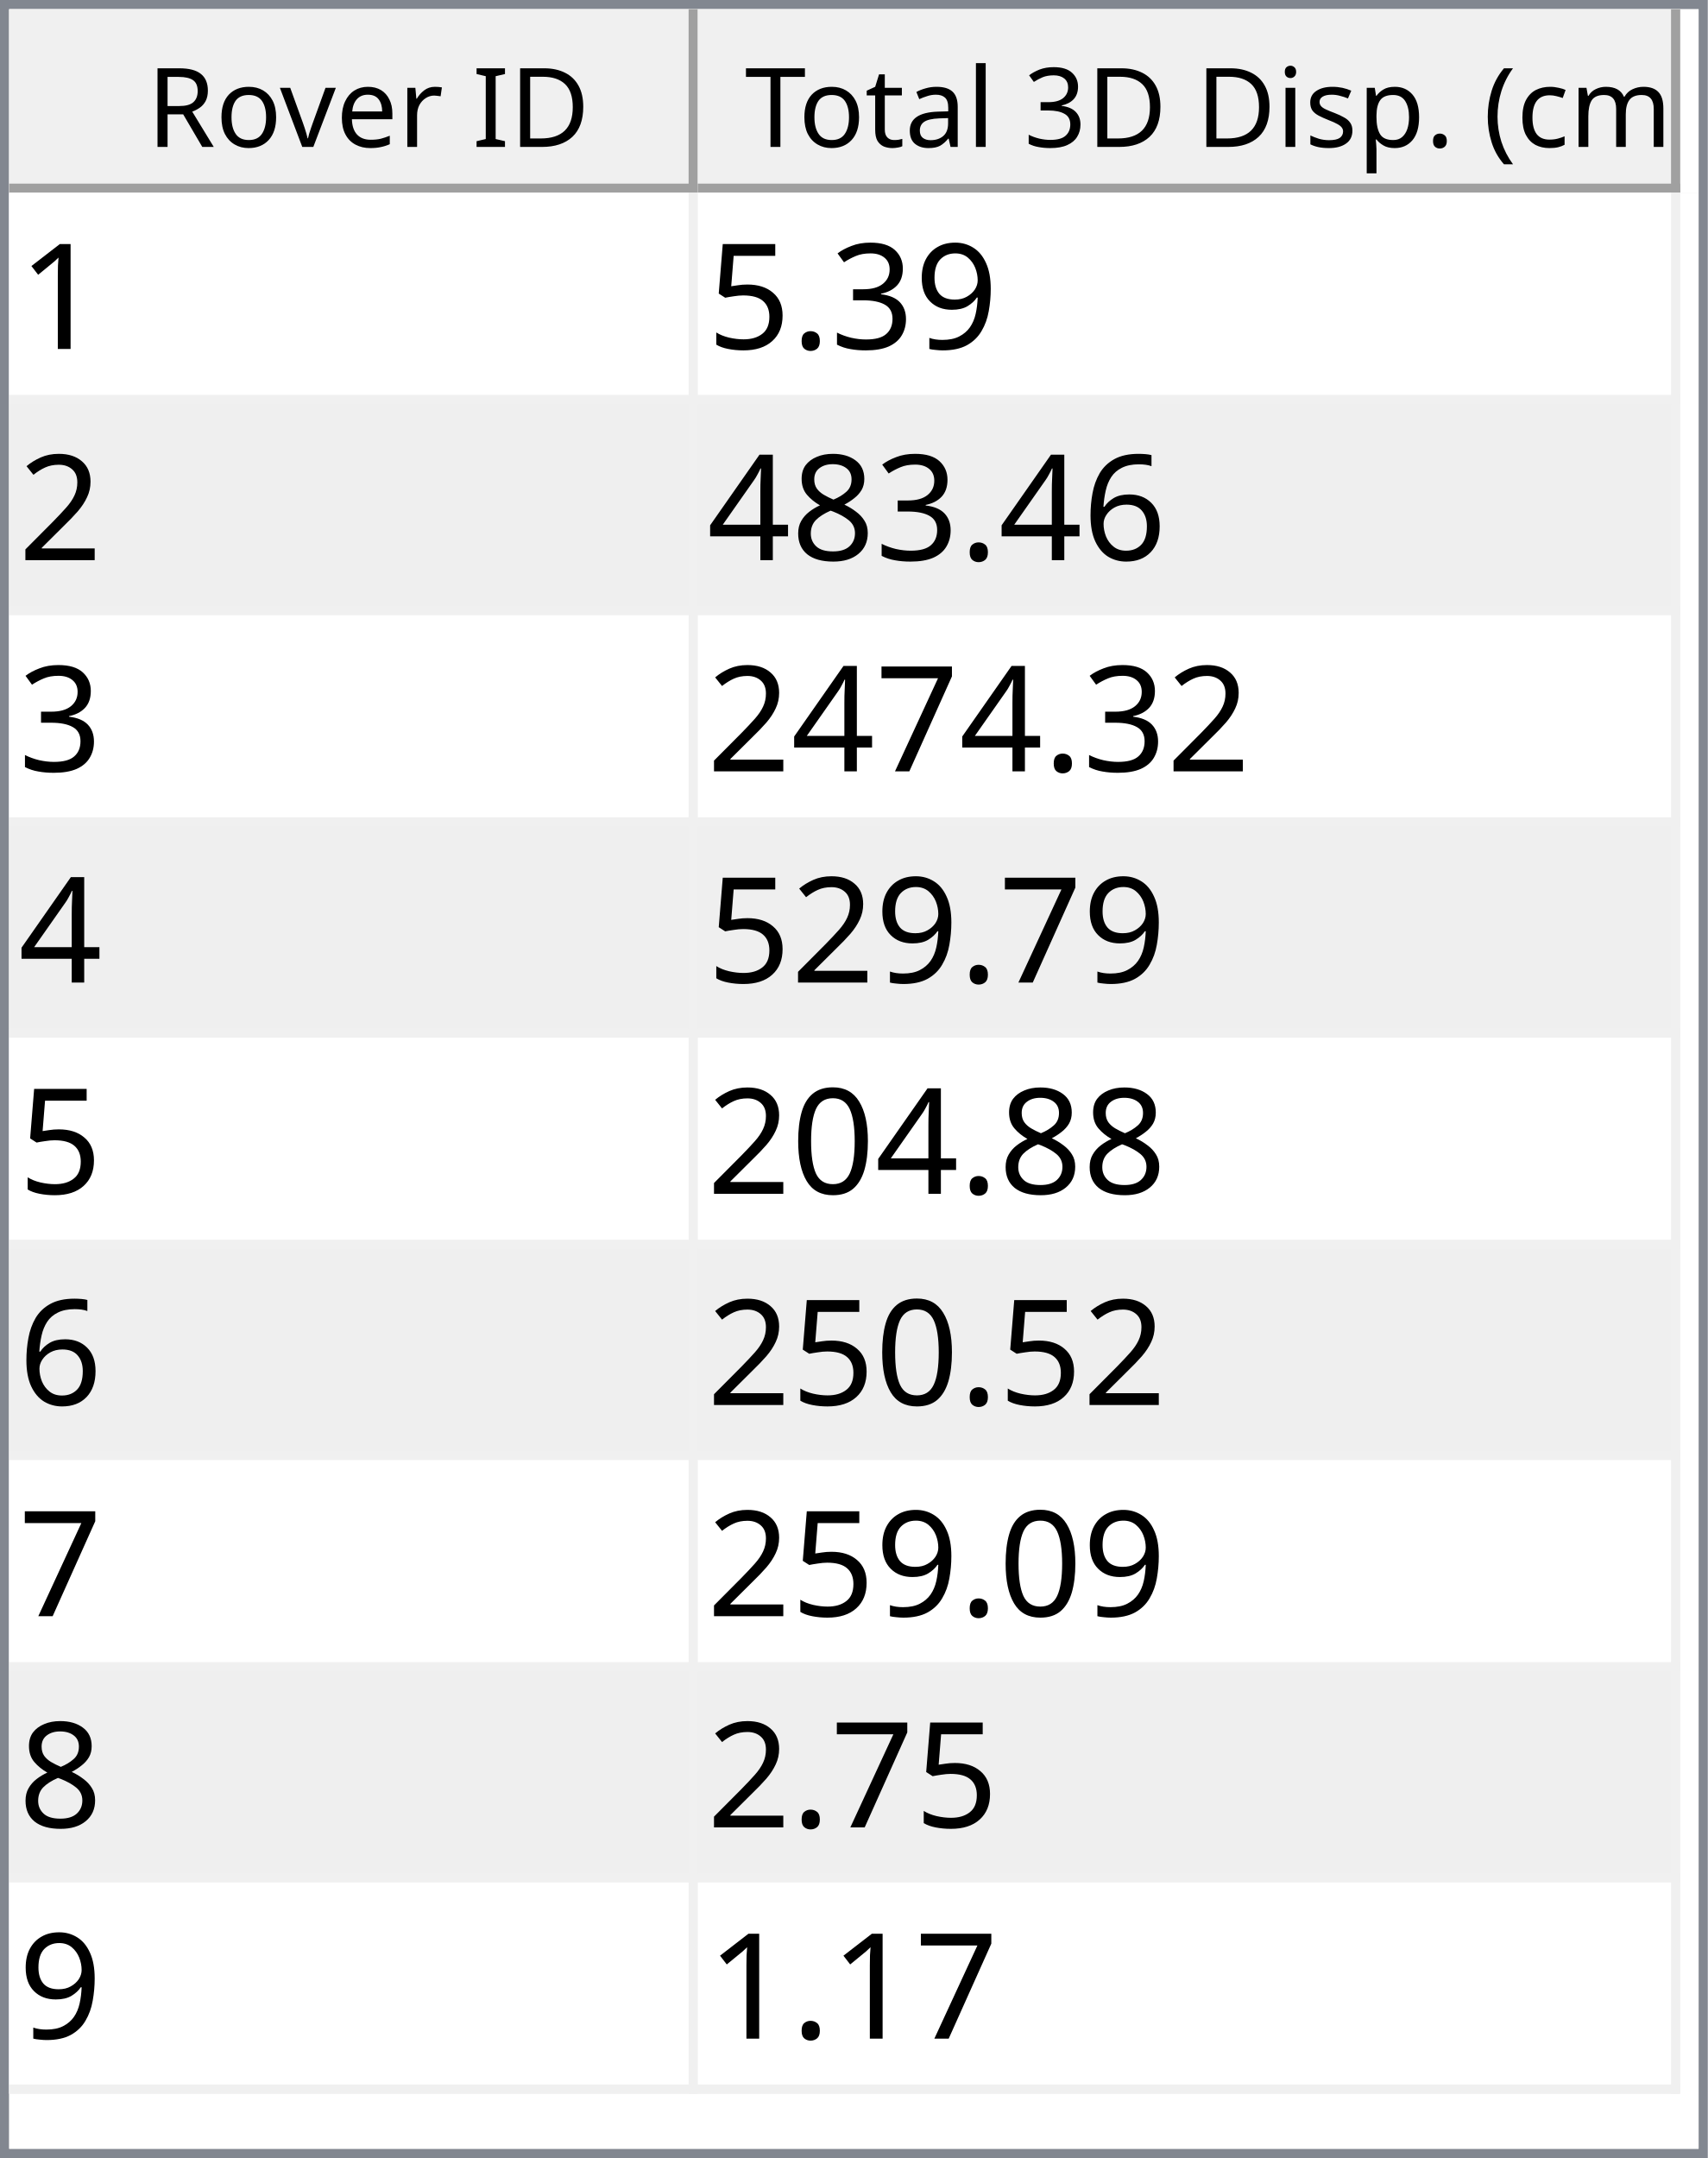
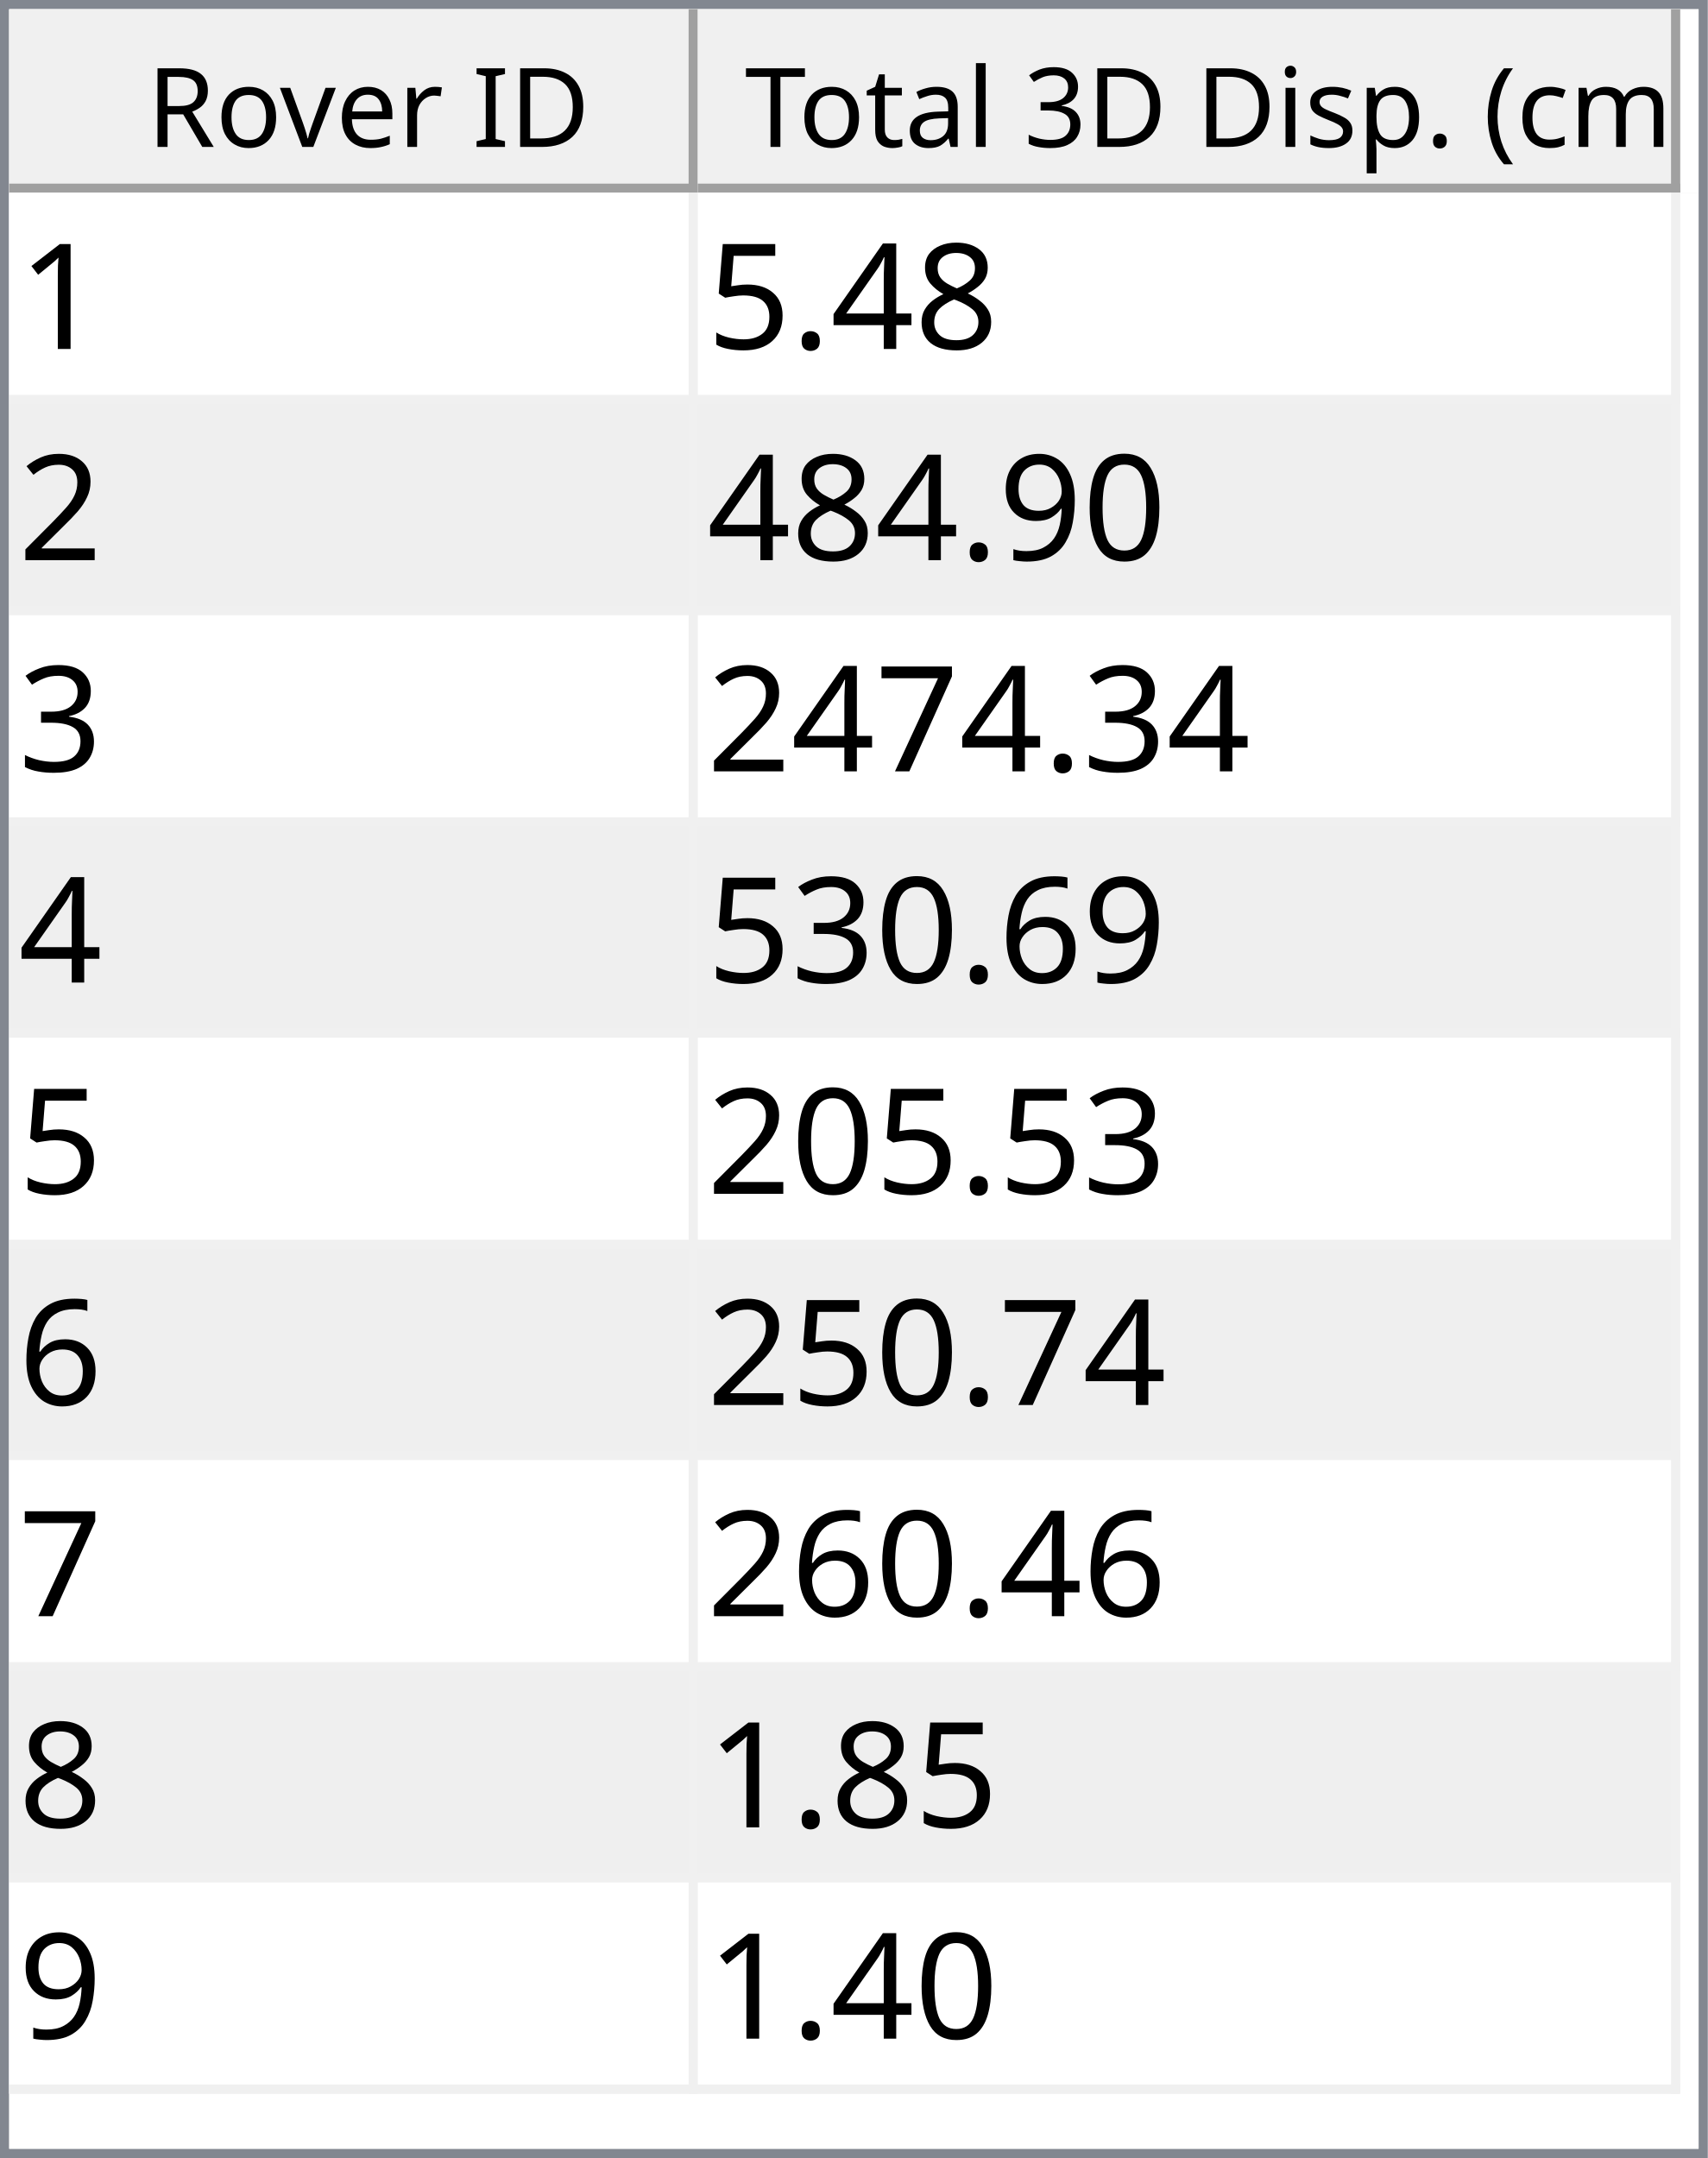
<svg xmlns="http://www.w3.org/2000/svg" style="fill-opacity:1; color-rendering:auto; color-interpolation:auto; text-rendering:auto; stroke:black; stroke-linecap:square; stroke-miterlimit:10; shape-rendering:auto; stroke-opacity:1; fill:black; stroke-dasharray:none; font-weight:normal; stroke-width:1; font-family:'Dialog'; font-style:normal; stroke-linejoin:miter; font-size:12px; stroke-dashoffset:0; image-rendering:auto;" width="186" height="235">
  <defs id="genericDefs" />
  <g>
    <defs id="defs1">
      <clipPath clipPathUnits="userSpaceOnUse" id="clipPath1">
        <path d="M0 0 L186 0 L186 235 L0 235 L0 0 Z" />
      </clipPath>
      <clipPath clipPathUnits="userSpaceOnUse" id="clipPath2">
        <path d="M0 0 L0 235 L186 235 L186 0 Z" />
      </clipPath>
      <clipPath clipPathUnits="userSpaceOnUse" id="clipPath3">
        <path d="M0 0 L0 20 L184 20 L184 0 Z" />
      </clipPath>
      <clipPath clipPathUnits="userSpaceOnUse" id="clipPath4">
        <path d="M0 0 L0 20 L75 20 L75 0 Z" />
      </clipPath>
      <clipPath clipPathUnits="userSpaceOnUse" id="clipPath5">
        <path d="M1 1 L1 19 L74 19 L74 1 Z" />
      </clipPath>
      <clipPath clipPathUnits="userSpaceOnUse" id="clipPath6">
        <path d="M0 0 L0 18 L73 18 L73 0 Z" />
      </clipPath>
      <clipPath clipPathUnits="userSpaceOnUse" id="clipPath7">
        <path d="M-0.5 -0.5 L-0.5 19.5 L74.5 19.5 L74.5 -0.5 Z" />
      </clipPath>
      <clipPath clipPathUnits="userSpaceOnUse" id="clipPath8">
        <path d="M0 0 L0 20 L107 20 L107 0 Z" />
      </clipPath>
      <clipPath clipPathUnits="userSpaceOnUse" id="clipPath9">
        <path d="M1 1 L1 19 L106 19 L106 1 Z" />
      </clipPath>
      <clipPath clipPathUnits="userSpaceOnUse" id="clipPath10">
        <path d="M0 0 L0 18 L105 18 L105 0 Z" />
      </clipPath>
      <clipPath clipPathUnits="userSpaceOnUse" id="clipPath11">
        <path d="M-0.5 -0.5 L-0.5 19.5 L106.5 19.5 L106.5 -0.5 Z" />
      </clipPath>
      <clipPath clipPathUnits="userSpaceOnUse" id="clipPath12">
        <path d="M0 0 L0 213 L184 213 L184 0 Z" />
      </clipPath>
      <clipPath clipPathUnits="userSpaceOnUse" id="clipPath13">
        <path d="M0 0 L0 207 L182 207 L182 0 Z" />
      </clipPath>
      <clipPath clipPathUnits="userSpaceOnUse" id="clipPath14">
        <path d="M-0.5 -0.5 L-0.5 206.5 L181.5 206.5 L181.5 -0.5 Z" />
      </clipPath>
      <clipPath clipPathUnits="userSpaceOnUse" id="clipPath15">
        <path d="M0 0 L0 22 L74 22 L74 0 Z" />
      </clipPath>
      <clipPath clipPathUnits="userSpaceOnUse" id="clipPath16">
        <path d="M0 0 L0 22 L106 22 L106 0 Z" />
      </clipPath>
      <font horiz-adv-x="64.551" id="font1">
        <font-face ascent="107.91" descent="25.098" units-per-em="100" style="font-style:normal; font-family:Segoe UI; font-weight:normal;" />
        <missing-glyph horiz-adv-x="64.551" d="M8.109 0 L8.109 68.266 L56.453 68.266 L56.453 0 L8.109 0 ZM15.328 7.234 L49.219 7.234 L49.219 61.031 L15.328 61.031 L15.328 7.234 Z" />
        <glyph unicode="D" horiz-adv-x="70.117" d="M9.188 0 L9.188 70.016 L28.516 70.016 Q65.531 70.016 65.531 35.891 Q65.531 19.672 55.25 9.836 Q44.969 0 27.734 0 L9.188 0 ZM17.391 62.594 L17.391 7.422 L27.828 7.422 Q41.609 7.422 49.273 14.797 Q56.938 22.172 56.938 35.688 Q56.938 62.594 28.328 62.594 L17.391 62.594 Z" />
        <glyph unicode="I" horiz-adv-x="26.611" d="M17.391 0 L9.188 0 L9.188 70.016 L17.391 70.016 L17.391 0 Z" />
        <glyph unicode=" " horiz-adv-x="27.393" d="" />
        <glyph unicode="r" horiz-adv-x="34.766" d="M34.188 41.891 Q32.078 43.5 28.125 43.5 Q23 43.5 19.555 38.672 Q16.109 33.844 16.109 25.484 L16.109 0 L8.109 0 L8.109 50 L16.109 50 L16.109 39.703 L16.312 39.703 Q18.016 44.969 21.531 47.922 Q25.047 50.875 29.391 50.875 Q32.516 50.875 34.188 50.203 L34.188 41.891 Z" />
        <glyph unicode="e" horiz-adv-x="52.295" d="M48.297 23 L12.984 23 Q13.188 14.656 17.484 10.109 Q21.781 5.562 29.297 5.562 Q37.75 5.562 44.828 11.141 L44.828 3.609 Q38.234 -1.172 27.391 -1.172 Q16.797 -1.172 10.742 5.641 Q4.688 12.453 4.688 24.812 Q4.688 36.469 11.305 43.82 Q17.922 51.172 27.734 51.172 Q37.547 51.172 42.922 44.828 Q48.297 38.484 48.297 27.203 L48.297 23 ZM40.094 29.781 Q40.047 36.719 36.75 40.578 Q33.453 44.438 27.594 44.438 Q21.922 44.438 17.969 40.383 Q14.016 36.328 13.094 29.781 L40.094 29.781 Z" />
        <glyph unicode="v" horiz-adv-x="47.9" d="M47.406 50 L27.484 0 L19.625 0 L0.688 50 L9.469 50 L22.172 13.672 Q23.578 9.672 23.922 6.688 L24.125 6.688 Q24.609 10.453 25.688 13.484 L38.969 50 L47.406 50 Z" />
        <glyph unicode="o" horiz-adv-x="58.594" d="M29 -1.172 Q17.922 -1.172 11.305 5.836 Q4.688 12.844 4.688 24.422 Q4.688 37.016 11.57 44.094 Q18.453 51.172 30.172 51.172 Q41.359 51.172 47.633 44.289 Q53.906 37.406 53.906 25.203 Q53.906 13.234 47.141 6.031 Q40.375 -1.172 29 -1.172 ZM29.594 44.438 Q21.875 44.438 17.383 39.188 Q12.891 33.938 12.891 24.703 Q12.891 15.828 17.43 10.695 Q21.969 5.562 29.594 5.562 Q37.359 5.562 41.531 10.594 Q45.703 15.625 45.703 24.906 Q45.703 34.281 41.531 39.359 Q37.359 44.438 29.594 44.438 Z" />
        <glyph unicode="R" horiz-adv-x="59.814" d="M59.375 0 L49.609 0 L37.891 19.625 Q36.281 22.359 34.766 24.289 Q33.25 26.219 31.664 27.438 Q30.078 28.656 28.25 29.219 Q26.422 29.781 24.125 29.781 L17.391 29.781 L17.391 0 L9.188 0 L9.188 70.016 L30.078 70.016 Q34.672 70.016 38.555 68.867 Q42.438 67.719 45.289 65.375 Q48.141 63.031 49.758 59.547 Q51.375 56.062 51.375 51.375 Q51.375 47.703 50.273 44.656 Q49.172 41.609 47.148 39.211 Q45.125 36.812 42.266 35.133 Q39.406 33.453 35.844 32.516 L35.844 32.328 Q37.594 31.547 38.891 30.547 Q40.188 29.547 41.359 28.18 Q42.531 26.812 43.68 25.078 Q44.828 23.344 46.234 21.047 L59.375 0 ZM17.391 62.594 L17.391 37.203 L28.516 37.203 Q31.594 37.203 34.203 38.133 Q36.812 39.062 38.719 40.797 Q40.625 42.531 41.703 45.047 Q42.781 47.562 42.781 50.688 Q42.781 56.297 39.141 59.445 Q35.5 62.594 28.609 62.594 L17.391 62.594 Z" />
        <glyph unicode=")" horiz-adv-x="30.176" d="M8.297 -15.922 L1.172 -15.922 Q16.406 2.344 16.406 26.812 Q16.406 51.469 1.078 70.016 L8.297 70.016 Q23.531 52.156 23.531 26.703 Q23.531 1.375 8.297 -15.922 Z" />
        <glyph unicode="m" horiz-adv-x="86.133" d="M79.109 0 L71.094 0 L71.094 28.719 Q71.094 37.016 68.531 40.727 Q65.969 44.438 59.906 44.438 Q54.781 44.438 51.195 39.75 Q47.609 35.062 47.609 28.516 L47.609 0 L39.594 0 L39.594 29.688 Q39.594 44.438 28.219 44.438 Q22.953 44.438 19.531 40.016 Q16.109 35.594 16.109 28.516 L16.109 0 L8.109 0 L8.109 50 L16.109 50 L16.109 42.094 L16.312 42.094 Q21.625 51.172 31.844 51.172 Q36.969 51.172 40.773 48.312 Q44.578 45.453 46 40.828 Q51.562 51.172 62.594 51.172 Q79.109 51.172 79.109 30.812 L79.109 0 Z" />
        <glyph unicode="c" horiz-adv-x="46.191" d="M42.188 2.297 Q36.422 -1.172 28.516 -1.172 Q17.828 -1.172 11.258 5.789 Q4.688 12.75 4.688 23.828 Q4.688 36.188 11.766 43.68 Q18.844 51.172 30.672 51.172 Q37.25 51.172 42.281 48.734 L42.281 40.531 Q36.719 44.438 30.375 44.438 Q22.703 44.438 17.797 38.945 Q12.891 33.453 12.891 24.516 Q12.891 15.719 17.508 10.641 Q22.125 5.562 29.891 5.562 Q36.422 5.562 42.188 9.906 L42.188 2.297 Z" />
        <glyph unicode="(" horiz-adv-x="30.176" d="M29.109 -15.922 L21.969 -15.922 Q6.844 1.375 6.844 26.703 Q6.844 52.156 21.969 70.016 L29.203 70.016 Q13.875 51.469 13.875 26.812 Q13.875 2.344 29.109 -15.922 Z" />
        <glyph unicode="." horiz-adv-x="21.68" d="M10.891 -1.078 Q8.641 -1.078 7.055 0.539 Q5.469 2.156 5.469 4.391 Q5.469 6.641 7.055 8.273 Q8.641 9.906 10.891 9.906 Q13.188 9.906 14.797 8.273 Q16.406 6.641 16.406 4.391 Q16.406 2.156 14.797 0.539 Q13.188 -1.078 10.891 -1.078 Z" />
        <glyph unicode="p" horiz-adv-x="58.789" d="M16.312 7.234 L16.109 7.234 L16.109 -23 L8.109 -23 L8.109 50 L16.109 50 L16.109 41.219 L16.312 41.219 Q22.219 51.172 33.594 51.172 Q43.266 51.172 48.688 44.461 Q54.109 37.75 54.109 26.469 Q54.109 13.922 48 6.375 Q41.891 -1.172 31.297 -1.172 Q21.578 -1.172 16.312 7.234 ZM16.109 27.391 L16.109 20.406 Q16.109 14.203 20.141 9.883 Q24.172 5.562 30.375 5.562 Q37.641 5.562 41.773 11.133 Q45.906 16.703 45.906 26.609 Q45.906 34.969 42.047 39.703 Q38.188 44.438 31.594 44.438 Q24.609 44.438 20.359 39.578 Q16.109 34.719 16.109 27.391 Z" />
        <glyph unicode="s" horiz-adv-x="42.432" d="M5.078 1.812 L5.078 10.406 Q11.625 5.562 19.484 5.562 Q30.031 5.562 30.031 12.594 Q30.031 14.594 29.125 15.992 Q28.219 17.391 26.68 18.461 Q25.141 19.531 23.07 20.383 Q21 21.234 18.609 22.172 Q15.281 23.484 12.766 24.828 Q10.25 26.172 8.57 27.859 Q6.891 29.547 6.031 31.695 Q5.172 33.844 5.172 36.719 Q5.172 40.234 6.789 42.945 Q8.406 45.656 11.086 47.484 Q13.766 49.312 17.211 50.242 Q20.656 51.172 24.312 51.172 Q30.812 51.172 35.938 48.922 L35.938 40.828 Q30.422 44.438 23.25 44.438 Q21 44.438 19.195 43.922 Q17.391 43.406 16.094 42.477 Q14.797 41.547 14.086 40.258 Q13.375 38.969 13.375 37.406 Q13.375 35.453 14.086 34.133 Q14.797 32.812 16.164 31.789 Q17.531 30.766 19.484 29.938 Q21.438 29.109 23.922 28.125 Q27.25 26.859 29.883 25.516 Q32.516 24.172 34.375 22.484 Q36.234 20.797 37.234 18.602 Q38.234 16.406 38.234 13.375 Q38.234 9.672 36.602 6.938 Q34.969 4.203 32.234 2.398 Q29.5 0.594 25.93 -0.289 Q22.359 -1.172 18.453 -1.172 Q10.75 -1.172 5.078 1.812 Z" />
        <glyph unicode="i" horiz-adv-x="24.219" d="M12.203 62.703 Q10.062 62.703 8.547 64.164 Q7.031 65.625 7.031 67.875 Q7.031 70.125 8.547 71.609 Q10.062 73.094 12.203 73.094 Q14.406 73.094 15.945 71.609 Q17.484 70.125 17.484 67.875 Q17.484 65.719 15.945 64.211 Q14.406 62.703 12.203 62.703 ZM16.109 0 L8.109 0 L8.109 50 L16.109 50 L16.109 0 Z" />
        <glyph unicode="3" horiz-adv-x="53.906" d="M46.531 19.828 Q46.531 15.094 44.75 11.211 Q42.969 7.328 39.719 4.57 Q36.469 1.812 31.93 0.297 Q27.391 -1.219 21.922 -1.219 Q11.922 -1.219 6 2.594 L6 11.188 Q13.094 5.609 22.219 5.609 Q25.875 5.609 28.828 6.539 Q31.781 7.469 33.906 9.227 Q36.031 10.984 37.18 13.477 Q38.328 15.969 38.328 19.094 Q38.328 32.812 18.797 32.812 L12.984 32.812 L12.984 39.594 L18.5 39.594 Q35.797 39.594 35.797 52.484 Q35.797 64.406 22.609 64.406 Q15.188 64.406 8.688 59.422 L8.688 67.188 Q15.375 71.188 24.609 71.188 Q29 71.188 32.57 69.969 Q36.141 68.75 38.68 66.555 Q41.219 64.359 42.609 61.281 Q44 58.203 44 54.5 Q44 40.672 30.031 36.719 L30.031 36.531 Q33.594 36.141 36.625 34.797 Q39.656 33.453 41.852 31.305 Q44.047 29.156 45.289 26.25 Q46.531 23.344 46.531 19.828 Z" />
        <glyph unicode="l" horiz-adv-x="24.219" d="M16.109 0 L8.109 0 L8.109 74.031 L16.109 74.031 L16.109 0 Z" />
        <glyph unicode="a" horiz-adv-x="50.879" d="M43.891 0 L35.891 0 L35.891 7.812 L35.688 7.812 Q30.469 -1.172 20.312 -1.172 Q12.844 -1.172 8.617 2.781 Q4.391 6.734 4.391 13.281 Q4.391 27.297 20.906 29.594 L35.891 31.688 Q35.891 44.438 25.594 44.438 Q16.547 44.438 9.281 38.281 L9.281 46.484 Q16.656 51.172 26.266 51.172 Q43.891 51.172 43.891 32.516 L43.891 0 ZM35.891 25.297 L23.828 23.641 Q18.266 22.859 15.43 20.875 Q12.594 18.891 12.594 13.875 Q12.594 10.203 15.211 7.883 Q17.828 5.562 22.172 5.562 Q28.125 5.562 32.008 9.742 Q35.891 13.922 35.891 20.312 L35.891 25.297 Z" />
        <glyph unicode="t" horiz-adv-x="33.887" d="M31.297 0.484 Q28.469 -1.078 23.828 -1.078 Q10.688 -1.078 10.688 13.578 L10.688 43.172 L2.094 43.172 L2.094 50 L10.688 50 L10.688 62.203 L18.703 64.797 L18.703 50 L31.297 50 L31.297 43.172 L18.703 43.172 L18.703 14.984 Q18.703 9.969 20.414 7.82 Q22.125 5.672 26.078 5.672 Q29.109 5.672 31.297 7.328 L31.297 0.484 Z" />
        <glyph unicode="T" horiz-adv-x="52.393" d="M50.594 62.594 L30.375 62.594 L30.375 0 L22.172 0 L22.172 62.594 L2 62.594 L2 70.016 L50.594 70.016 L50.594 62.594 Z" />
      </font>
      <font horiz-adv-x="75.0" id="font2">
        <font-face ascent="100.537" descent="21.973" units-per-em="100" style="font-style:normal; font-family:sans-serif; font-weight:normal;" />
        <missing-glyph horiz-adv-x="75.0" d="M12.5 0 L12.5 62.5 L62.5 62.5 L62.5 0 L12.5 0 ZM14.062 1.562 L60.938 1.562 L60.938 60.938 L14.062 60.938 L14.062 1.562 Z" />
        <glyph unicode="1" horiz-adv-x="55.615" d="M37.25 0 L28.469 0 L28.469 56 Q25.297 52.984 20.141 49.953 Q14.984 46.922 10.891 45.406 L10.891 53.906 Q18.266 57.375 23.781 62.305 Q29.297 67.234 31.594 71.875 L37.25 71.875 L37.25 0 Z" />
-         <glyph unicode="9" horiz-adv-x="55.615" d="M5.469 16.547 L13.922 17.328 Q14.984 11.375 18.016 8.688 Q21.047 6 25.781 6 Q29.828 6 32.883 7.859 Q35.938 9.719 37.891 12.82 Q39.844 15.922 41.164 21.195 Q42.484 26.469 42.484 31.938 Q42.484 32.516 42.438 33.688 Q39.797 29.5 35.234 26.883 Q30.672 24.266 25.344 24.266 Q16.453 24.266 10.305 30.711 Q4.156 37.156 4.156 47.703 Q4.156 58.594 10.578 65.234 Q17 71.875 26.656 71.875 Q33.641 71.875 39.43 68.117 Q45.219 64.359 48.219 57.398 Q51.219 50.438 51.219 37.25 Q51.219 23.531 48.242 15.406 Q45.266 7.281 39.383 3.031 Q33.5 -1.219 25.594 -1.219 Q17.188 -1.219 11.867 3.445 Q6.547 8.109 5.469 16.547 ZM41.453 48.141 Q41.453 55.719 37.43 60.156 Q33.406 64.594 27.734 64.594 Q21.875 64.594 17.531 59.812 Q13.188 55.031 13.188 47.406 Q13.188 40.578 17.312 36.305 Q21.438 32.031 27.484 32.031 Q33.594 32.031 37.523 36.305 Q41.453 40.578 41.453 48.141 Z" />
-         <glyph unicode="3" horiz-adv-x="55.615" d="M4.203 18.891 L12.984 20.062 Q14.5 12.594 18.141 9.297 Q21.781 6 27 6 Q33.203 6 37.477 10.297 Q41.75 14.594 41.75 20.953 Q41.75 27 37.797 30.93 Q33.844 34.859 27.734 34.859 Q25.25 34.859 21.531 33.891 L22.516 41.609 Q23.391 41.5 23.922 41.5 Q29.547 41.5 34.039 44.43 Q38.531 47.359 38.531 53.469 Q38.531 58.297 35.258 61.477 Q31.984 64.656 26.812 64.656 Q21.688 64.656 18.266 61.43 Q14.844 58.203 13.875 51.766 L5.078 53.328 Q6.688 62.156 12.398 67.016 Q18.109 71.875 26.609 71.875 Q32.469 71.875 37.398 69.359 Q42.328 66.844 44.945 62.5 Q47.562 58.156 47.562 53.266 Q47.562 48.641 45.07 44.828 Q42.578 41.016 37.703 38.766 Q44.047 37.312 47.562 32.695 Q51.078 28.078 51.078 21.141 Q51.078 11.766 44.242 5.25 Q37.406 -1.266 26.953 -1.266 Q17.531 -1.266 11.305 4.352 Q5.078 9.969 4.203 18.891 Z" />
+         <glyph unicode="8" horiz-adv-x="55.615" d="M17.672 38.812 Q12.203 40.828 9.57 44.539 Q6.938 48.25 6.938 53.422 Q6.938 61.234 12.555 66.555 Q18.172 71.875 27.484 71.875 Q36.859 71.875 42.578 66.43 Q48.297 60.984 48.297 53.172 Q48.297 48.188 45.68 44.508 Q43.062 40.828 37.75 38.812 Q44.344 36.672 47.781 31.883 Q51.219 27.094 51.219 20.453 Q51.219 11.281 44.727 5.031 Q38.234 -1.219 27.641 -1.219 Q17.047 -1.219 10.547 5.055 Q4.047 11.328 4.047 20.703 Q4.047 27.688 7.594 32.398 Q11.141 37.109 17.672 38.812 ZM15.922 53.719 Q15.922 48.641 19.195 45.414 Q22.469 42.188 27.688 42.188 Q32.766 42.188 36.016 45.383 Q39.266 48.578 39.266 53.219 Q39.266 58.062 35.914 61.359 Q32.562 64.656 27.594 64.656 Q22.562 64.656 19.242 61.43 Q15.922 58.203 15.922 53.719 ZM13.094 20.656 Q13.094 16.891 14.875 13.375 Q16.656 9.859 20.172 7.93 Q23.688 6 27.734 6 Q34.031 6 38.133 10.055 Q42.234 14.109 42.234 20.359 Q42.234 26.703 38.016 30.859 Q33.797 35.016 27.438 35.016 Q21.234 35.016 17.164 30.914 Q13.094 26.812 13.094 20.656 Z" />
+         <glyph unicode="4" horiz-adv-x="55.615" d="M32.328 0 L32.328 17.141 L1.266 17.141 L1.266 25.203 L33.938 71.578 L41.109 71.578 L41.109 25.203 L50.781 25.203 L50.781 17.141 L41.109 17.141 L41.109 0 L32.328 0 ZM32.328 25.203 L32.328 57.469 L9.906 25.203 L32.328 25.203 Z" />
        <glyph unicode="." horiz-adv-x="27.783" d="M9.078 0 L9.078 10.016 L19.094 10.016 L19.094 0 L9.078 0 Z" />
        <glyph unicode="5" horiz-adv-x="55.615" d="M4.156 18.75 L13.375 19.531 Q14.406 12.797 18.141 9.398 Q21.875 6 27.156 6 Q33.5 6 37.891 10.789 Q42.281 15.578 42.281 23.484 Q42.281 31 38.062 35.352 Q33.844 39.703 27 39.703 Q22.75 39.703 19.336 37.773 Q15.922 35.844 13.969 32.766 L5.719 33.844 L12.641 70.609 L48.25 70.609 L48.25 62.203 L19.672 62.203 L15.828 42.969 Q22.266 47.469 29.344 47.469 Q38.719 47.469 45.164 40.969 Q51.609 34.469 51.609 24.266 Q51.609 14.547 45.953 7.469 Q39.062 -1.219 27.156 -1.219 Q17.391 -1.219 11.211 4.25 Q5.031 9.719 4.156 18.75 Z" />
        <glyph unicode="2" horiz-adv-x="55.615" d="M50.344 8.453 L50.344 0 L3.031 0 Q2.938 3.172 4.047 6.109 Q5.859 10.938 9.836 15.625 Q13.812 20.312 21.344 26.469 Q33.016 36.031 37.117 41.625 Q41.219 47.219 41.219 52.203 Q41.219 57.422 37.477 61.008 Q33.734 64.594 27.734 64.594 Q21.391 64.594 17.578 60.789 Q13.766 56.984 13.719 50.25 L4.688 51.172 Q5.609 61.281 11.664 66.578 Q17.719 71.875 27.938 71.875 Q38.234 71.875 44.242 66.164 Q50.25 60.453 50.25 52 Q50.25 47.703 48.492 43.555 Q46.734 39.406 42.656 34.812 Q38.578 30.219 29.109 22.219 Q21.188 15.578 18.945 13.211 Q16.703 10.844 15.234 8.453 L50.344 8.453 Z" />
+         <glyph unicode="0" horiz-adv-x="55.615" d="M4.156 35.297 Q4.156 48 6.766 55.742 Q9.375 63.484 14.523 67.68 Q19.672 71.875 27.484 71.875 Q33.25 71.875 37.594 69.555 Q41.938 67.234 44.773 62.867 Q47.609 58.5 49.219 52.227 Q50.828 45.953 50.828 35.297 Q50.828 22.703 48.242 14.969 Q45.656 7.234 40.508 3.008 Q35.359 -1.219 27.484 -1.219 Q17.141 -1.219 11.234 6.203 Q4.156 15.141 4.156 35.297 ZM13.188 35.297 Q13.188 17.672 17.312 11.836 Q21.438 6 27.484 6 Q33.547 6 37.672 11.859 Q41.797 17.719 41.797 35.297 Q41.797 52.984 37.672 58.789 Q33.547 64.594 27.391 64.594 Q21.344 64.594 17.719 59.469 Q13.188 52.938 13.188 35.297 Z" />
+         <glyph unicode="9" horiz-adv-x="55.615" d="M5.469 16.547 L13.922 17.328 Q14.984 11.375 18.016 8.688 Q21.047 6 25.781 6 Q29.828 6 32.883 7.859 Q35.938 9.719 37.891 12.82 Q39.844 15.922 41.164 21.195 Q42.484 26.469 42.484 31.938 Q42.484 32.516 42.438 33.688 Q39.797 29.5 35.234 26.883 Q30.672 24.266 25.344 24.266 Q16.453 24.266 10.305 30.711 Q4.156 37.156 4.156 47.703 Q4.156 58.594 10.578 65.234 Q17 71.875 26.656 71.875 Q33.641 71.875 39.43 68.117 Q45.219 64.359 48.219 57.398 Q51.219 50.438 51.219 37.25 Q51.219 23.531 48.242 15.406 Q45.266 7.281 39.383 3.031 Q33.5 -1.219 25.594 -1.219 Q17.188 -1.219 11.867 3.445 Q6.547 8.109 5.469 16.547 ZM41.453 48.141 Q41.453 55.719 37.43 60.156 Q33.406 64.594 27.734 64.594 Q21.875 64.594 17.531 59.812 Q13.188 55.031 13.188 47.406 Q13.188 40.578 17.312 36.305 Q21.438 32.031 27.484 32.031 Q33.594 32.031 37.523 36.305 Q41.453 40.578 41.453 48.141 Z" />
+         <glyph unicode="3" horiz-adv-x="55.615" d="M4.203 18.891 L12.984 20.062 Q14.5 12.594 18.141 9.297 Q21.781 6 27 6 Q33.203 6 37.477 10.297 Q41.75 14.594 41.75 20.953 Q41.75 27 37.797 30.93 Q33.844 34.859 27.734 34.859 Q25.25 34.859 21.531 33.891 L22.516 41.609 Q23.391 41.5 23.922 41.5 Q29.547 41.5 34.039 44.43 Q38.531 47.359 38.531 53.469 Q38.531 58.297 35.258 61.477 Q31.984 64.656 26.812 64.656 Q21.688 64.656 18.266 61.43 Q14.844 58.203 13.875 51.766 L5.078 53.328 Q6.688 62.156 12.398 67.016 Q18.109 71.875 26.609 71.875 Q32.469 71.875 37.398 69.359 Q42.328 66.844 44.945 62.5 Q47.562 58.156 47.562 53.266 Q47.562 48.641 45.07 44.828 Q42.578 41.016 37.703 38.766 Q44.047 37.312 47.562 32.695 Q51.078 28.078 51.078 21.141 Q51.078 11.766 44.242 5.25 Q37.406 -1.266 26.953 -1.266 Q17.531 -1.266 11.305 4.352 Q5.078 9.969 4.203 18.891 Z" />
+         <glyph unicode="7" horiz-adv-x="55.615" d="M4.734 62.203 L4.734 70.656 L51.078 70.656 L51.078 63.812 Q44.234 56.547 37.523 44.484 Q30.812 32.422 27.156 19.672 Q24.516 10.688 23.781 0 L14.75 0 Q14.891 8.453 18.062 20.414 Q21.234 32.375 27.172 43.484 Q33.109 54.594 39.797 62.203 L4.734 62.203 Z" />
        <glyph unicode="6" horiz-adv-x="55.615" d="M49.75 54.047 L41.016 53.375 Q39.844 58.547 37.703 60.891 Q34.125 64.656 28.906 64.656 Q24.703 64.656 21.531 62.312 Q17.391 59.281 14.992 53.469 Q12.594 47.656 12.5 36.922 Q15.672 41.75 20.266 44.094 Q24.859 46.438 29.891 46.438 Q38.672 46.438 44.852 39.969 Q51.031 33.5 51.031 23.25 Q51.031 16.5 48.125 10.719 Q45.219 4.938 40.141 1.859 Q35.062 -1.219 28.609 -1.219 Q17.625 -1.219 10.695 6.859 Q3.766 14.938 3.766 33.5 Q3.766 54.25 11.422 63.672 Q18.109 71.875 29.438 71.875 Q37.891 71.875 43.289 67.141 Q48.688 62.406 49.75 54.047 ZM13.875 23.188 Q13.875 18.656 15.797 14.508 Q17.719 10.359 21.188 8.18 Q24.656 6 28.469 6 Q34.031 6 38.039 10.492 Q42.047 14.984 42.047 22.703 Q42.047 30.125 38.086 34.398 Q34.125 38.672 28.125 38.672 Q22.172 38.672 18.023 34.398 Q13.875 30.125 13.875 23.188 Z" />
-         <glyph unicode="8" horiz-adv-x="55.615" d="M17.672 38.812 Q12.203 40.828 9.57 44.539 Q6.938 48.25 6.938 53.422 Q6.938 61.234 12.555 66.555 Q18.172 71.875 27.484 71.875 Q36.859 71.875 42.578 66.43 Q48.297 60.984 48.297 53.172 Q48.297 48.188 45.68 44.508 Q43.062 40.828 37.75 38.812 Q44.344 36.672 47.781 31.883 Q51.219 27.094 51.219 20.453 Q51.219 11.281 44.727 5.031 Q38.234 -1.219 27.641 -1.219 Q17.047 -1.219 10.547 5.055 Q4.047 11.328 4.047 20.703 Q4.047 27.688 7.594 32.398 Q11.141 37.109 17.672 38.812 ZM15.922 53.719 Q15.922 48.641 19.195 45.414 Q22.469 42.188 27.688 42.188 Q32.766 42.188 36.016 45.383 Q39.266 48.578 39.266 53.219 Q39.266 58.062 35.914 61.359 Q32.562 64.656 27.594 64.656 Q22.562 64.656 19.242 61.43 Q15.922 58.203 15.922 53.719 ZM13.094 20.656 Q13.094 16.891 14.875 13.375 Q16.656 9.859 20.172 7.93 Q23.688 6 27.734 6 Q34.031 6 38.133 10.055 Q42.234 14.109 42.234 20.359 Q42.234 26.703 38.016 30.859 Q33.797 35.016 27.438 35.016 Q21.234 35.016 17.164 30.914 Q13.094 26.812 13.094 20.656 Z" />
-         <glyph unicode="4" horiz-adv-x="55.615" d="M32.328 0 L32.328 17.141 L1.266 17.141 L1.266 25.203 L33.938 71.578 L41.109 71.578 L41.109 25.203 L50.781 25.203 L50.781 17.141 L41.109 17.141 L41.109 0 L32.328 0 ZM32.328 25.203 L32.328 57.469 L9.906 25.203 L32.328 25.203 Z" />
-         <glyph unicode="7" horiz-adv-x="55.615" d="M4.734 62.203 L4.734 70.656 L51.078 70.656 L51.078 63.812 Q44.234 56.547 37.523 44.484 Q30.812 32.422 27.156 19.672 Q24.516 10.688 23.781 0 L14.75 0 Q14.891 8.453 18.062 20.414 Q21.234 32.375 27.172 43.484 Q33.109 54.594 39.797 62.203 L4.734 62.203 Z" />
-         <glyph unicode="0" horiz-adv-x="55.615" d="M4.156 35.297 Q4.156 48 6.766 55.742 Q9.375 63.484 14.523 67.68 Q19.672 71.875 27.484 71.875 Q33.25 71.875 37.594 69.555 Q41.938 67.234 44.773 62.867 Q47.609 58.5 49.219 52.227 Q50.828 45.953 50.828 35.297 Q50.828 22.703 48.242 14.969 Q45.656 7.234 40.508 3.008 Q35.359 -1.219 27.484 -1.219 Q17.141 -1.219 11.234 6.203 Q4.156 15.141 4.156 35.297 ZM13.188 35.297 Q13.188 17.672 17.312 11.836 Q21.438 6 27.484 6 Q33.547 6 37.672 11.859 Q41.797 17.719 41.797 35.297 Q41.797 52.984 37.672 58.789 Q33.547 64.594 27.391 64.594 Q21.344 64.594 17.719 59.469 Q13.188 52.938 13.188 35.297 Z" />
      </font>
    </defs>
    <g style="fill:white; stroke:white;">
      <rect x="0" y="0" width="186" style="clip-path:url(#clipPath1); stroke:none;" height="235" />
    </g>
    <g style="fill:white; text-rendering:optimizeSpeed; color-rendering:optimizeSpeed; image-rendering:optimizeSpeed; shape-rendering:crispEdges; stroke:white; color-interpolation:sRGB;">
      <rect x="0" width="186" height="235" y="0" style="stroke:none;" />
      <path style="stroke:none;" d="M0 235 L186 235 L186 0 L0 0 Z" />
    </g>
    <g style="fill:rgb(240,240,240); font-family:'Segoe UI'; stroke:rgb(240,240,240);">
      <rect x="0" y="0" width="186" style="clip-path:url(#clipPath2); stroke:none;" height="235" />
    </g>
    <g style="fill:rgb(130,135,144); font-family:'Segoe UI'; stroke:rgb(130,135,144);">
      <path d="M0 0 L186 0 L186 235 L0 235 L0 0 ZM1 1 L185 1 L185 234 L1 234 L1 1 Z" style="fill-rule:evenodd; clip-path:url(#clipPath2); stroke:none;" />
    </g>
    <g style="fill:white; font-family:'Segoe UI'; stroke:white;" transform="translate(1,1)">
      <rect x="0" y="0" width="184" style="clip-path:url(#clipPath3); stroke:none;" height="20" />
    </g>
    <g style="fill:rgb(240,240,240); font-family:'Segoe UI'; stroke:rgb(240,240,240);" transform="translate(1,1)">
      <rect x="0" y="0" width="75" style="clip-path:url(#clipPath4); stroke:none;" height="20" />
    </g>
    <g style="font-family:'Segoe UI';" transform="translate(2,2)">
      <text x="14" xml:space="preserve" y="14" style="clip-path:url(#clipPath6); stroke:none;">Rover ID</text>
    </g>
    <g style="fill:rgb(160,160,160); font-family:'Segoe UI'; stroke:rgb(160,160,160); stroke-linejoin:bevel;" transform="translate(1.5,1.5)">
      <line x1="74" x2="74" y1="0" style="fill:none; clip-path:url(#clipPath7);" y2="19" />
    </g>
    <g style="fill:rgb(160,160,160); font-family:'Segoe UI'; stroke:rgb(160,160,160); stroke-linejoin:bevel;" transform="matrix(1,0,0,1,1,1) translate(0.5,0.5)">
      <line x1="0" x2="74" y1="19" style="fill:none; clip-path:url(#clipPath7);" y2="19" />
    </g>
    <g style="fill:rgb(240,240,240); font-family:'Segoe UI'; stroke:rgb(240,240,240);" transform="translate(76,1)">
      <rect x="0" y="0" width="107" style="clip-path:url(#clipPath8); stroke:none;" height="20" />
    </g>
    <g style="font-family:'Segoe UI';" transform="translate(77,2)">
      <text x="1" xml:space="preserve" y="14" style="clip-path:url(#clipPath10); stroke:none;"> Total 3D Disp. (cm)</text>
    </g>
    <g style="fill:rgb(160,160,160); font-family:'Segoe UI'; stroke:rgb(160,160,160); stroke-linejoin:bevel;" transform="translate(76.5,1.5)">
      <line x1="106" x2="106" y1="0" style="fill:none; clip-path:url(#clipPath11);" y2="19" />
    </g>
    <g style="fill:rgb(160,160,160); font-family:'Segoe UI'; stroke:rgb(160,160,160); stroke-linejoin:bevel;" transform="matrix(1,0,0,1,76,1) translate(0.5,0.5)">
      <line x1="0" x2="106" y1="19" style="fill:none; clip-path:url(#clipPath11);" y2="19" />
    </g>
    <g style="fill:white; font-family:'Segoe UI'; stroke:white;" transform="translate(1,21)">
      <rect x="0" y="0" width="184" style="clip-path:url(#clipPath12); stroke:none;" height="213" />
    </g>
    <g style="fill:rgb(240,240,240); font-size:16px; font-family:sans-serif; stroke:rgb(240,240,240);" transform="translate(1,21)">
      <rect x="0" y="0" width="182" style="clip-path:url(#clipPath13); stroke:none;" height="207" />
      <line transform="translate(0.5,0.5)" x1="0" x2="181" y1="22" style="clip-path:url(#clipPath14); fill:none; stroke-linejoin:bevel;" y2="22" />
    </g>
    <g transform="matrix(1,0,0,1,1,21) translate(0.5,0.5)" style="fill:rgb(240,240,240); font-size:16px; font-family:sans-serif; stroke:rgb(240,240,240); stroke-linejoin:bevel;">
      <line x1="0" x2="181" y1="45" style="fill:none; clip-path:url(#clipPath14);" y2="45" />
    </g>
    <g transform="matrix(1,0,0,1,1,21) translate(0.5,0.5)" style="fill:rgb(240,240,240); font-size:16px; font-family:sans-serif; stroke:rgb(240,240,240); stroke-linejoin:bevel;">
      <line x1="0" x2="181" y1="68" style="fill:none; clip-path:url(#clipPath14);" y2="68" />
    </g>
    <g transform="matrix(1,0,0,1,1,21) translate(0.5,0.5)" style="fill:rgb(240,240,240); font-size:16px; font-family:sans-serif; stroke:rgb(240,240,240); stroke-linejoin:bevel;">
      <line x1="0" x2="181" y1="91" style="fill:none; clip-path:url(#clipPath14);" y2="91" />
    </g>
    <g transform="matrix(1,0,0,1,1,21) translate(0.5,0.5)" style="fill:rgb(240,240,240); font-size:16px; font-family:sans-serif; stroke:rgb(240,240,240); stroke-linejoin:bevel;">
      <line x1="0" x2="181" y1="114" style="fill:none; clip-path:url(#clipPath14);" y2="114" />
    </g>
    <g transform="matrix(1,0,0,1,1,21) translate(0.5,0.5)" style="fill:rgb(240,240,240); font-size:16px; font-family:sans-serif; stroke:rgb(240,240,240); stroke-linejoin:bevel;">
      <line x1="0" x2="181" y1="137" style="fill:none; clip-path:url(#clipPath14);" y2="137" />
    </g>
    <g transform="matrix(1,0,0,1,1,21) translate(0.5,0.5)" style="fill:rgb(240,240,240); font-size:16px; font-family:sans-serif; stroke:rgb(240,240,240); stroke-linejoin:bevel;">
      <line x1="0" x2="181" y1="160" style="fill:none; clip-path:url(#clipPath14);" y2="160" />
    </g>
    <g transform="matrix(1,0,0,1,1,21) translate(0.5,0.5)" style="fill:rgb(240,240,240); font-size:16px; font-family:sans-serif; stroke:rgb(240,240,240); stroke-linejoin:bevel;">
      <line x1="0" x2="181" y1="183" style="fill:none; clip-path:url(#clipPath14);" y2="183" />
    </g>
    <g transform="matrix(1,0,0,1,1,21) translate(0.5,0.5)" style="fill:rgb(240,240,240); font-size:16px; font-family:sans-serif; stroke:rgb(240,240,240); stroke-linejoin:bevel;">
      <line x1="0" x2="181" y1="206" style="fill:none; clip-path:url(#clipPath14);" y2="206" />
    </g>
    <g transform="matrix(1,0,0,1,1,21) translate(0.5,0.5)" style="fill:rgb(240,240,240); font-size:16px; font-family:sans-serif; stroke:rgb(240,240,240); stroke-linejoin:bevel;">
      <line x1="74" x2="74" y1="0" style="fill:none; clip-path:url(#clipPath14);" y2="206" />
    </g>
    <g transform="matrix(1,0,0,1,1,21) translate(0.5,0.5)" style="fill:rgb(240,240,240); font-size:16px; font-family:sans-serif; stroke:rgb(240,240,240); stroke-linejoin:bevel;">
      <line x1="181" x2="181" y1="0" style="fill:none; clip-path:url(#clipPath14);" y2="206" />
    </g>
    <g style="fill:white; font-size:16px; font-family:sans-serif; stroke:white;" transform="matrix(1,0,0,1,1,21)">
      <rect x="0" y="0" width="74" style="clip-path:url(#clipPath15); stroke:none;" height="22" />
      <text x="1" y="17" style="fill:black; clip-path:url(#clipPath15); stroke:none;" xml:space="preserve">1</text>
    </g>
    <g style="fill:white; font-size:16px; font-family:sans-serif; stroke:white;" transform="matrix(1,0,0,1,1,21) translate(75,0)">
      <rect x="0" y="0" width="106" style="clip-path:url(#clipPath16); stroke:none;" height="22" />
-       <text x="1" y="17" style="fill:black; clip-path:url(#clipPath16); stroke:none;" xml:space="preserve">5.39</text>
+       <text x="1" y="17" style="fill:black; clip-path:url(#clipPath16); stroke:none;" xml:space="preserve">5.48</text>
    </g>
    <g style="fill:rgb(239,239,239); font-size:16px; font-family:sans-serif; stroke:rgb(239,239,239);" transform="matrix(1,0,0,1,1,21) translate(0,23)">
      <rect x="0" y="0" width="74" style="clip-path:url(#clipPath15); stroke:none;" height="22" />
      <text x="1" y="17" style="fill:black; clip-path:url(#clipPath15); stroke:none;" xml:space="preserve">2</text>
    </g>
    <g style="fill:rgb(239,239,239); font-size:16px; font-family:sans-serif; stroke:rgb(239,239,239);" transform="matrix(1,0,0,1,1,21) translate(75,23)">
      <rect x="0" y="0" width="106" style="clip-path:url(#clipPath16); stroke:none;" height="22" />
-       <text x="1" y="17" style="fill:black; clip-path:url(#clipPath16); stroke:none;" xml:space="preserve">483.46</text>
+       <text x="1" y="17" style="fill:black; clip-path:url(#clipPath16); stroke:none;" xml:space="preserve">484.90</text>
    </g>
    <g style="fill:white; font-size:16px; font-family:sans-serif; stroke:white;" transform="matrix(1,0,0,1,1,21) translate(0,46)">
      <rect x="0" y="0" width="74" style="clip-path:url(#clipPath15); stroke:none;" height="22" />
      <text x="1" y="17" style="fill:black; clip-path:url(#clipPath15); stroke:none;" xml:space="preserve">3</text>
    </g>
    <g style="fill:white; font-size:16px; font-family:sans-serif; stroke:white;" transform="matrix(1,0,0,1,1,21) translate(75,46)">
      <rect x="0" y="0" width="106" style="clip-path:url(#clipPath16); stroke:none;" height="22" />
-       <text x="1" y="17" style="fill:black; clip-path:url(#clipPath16); stroke:none;" xml:space="preserve">2474.32</text>
+       <text x="1" y="17" style="fill:black; clip-path:url(#clipPath16); stroke:none;" xml:space="preserve">2474.34</text>
    </g>
    <g style="fill:rgb(239,239,239); font-size:16px; font-family:sans-serif; stroke:rgb(239,239,239);" transform="matrix(1,0,0,1,1,21) translate(0,69)">
      <rect x="0" y="0" width="74" style="clip-path:url(#clipPath15); stroke:none;" height="22" />
      <text x="1" y="17" style="fill:black; clip-path:url(#clipPath15); stroke:none;" xml:space="preserve">4</text>
    </g>
    <g style="fill:rgb(239,239,239); font-size:16px; font-family:sans-serif; stroke:rgb(239,239,239);" transform="matrix(1,0,0,1,1,21) translate(75,69)">
      <rect x="0" y="0" width="106" style="clip-path:url(#clipPath16); stroke:none;" height="22" />
-       <text x="1" y="17" style="fill:black; clip-path:url(#clipPath16); stroke:none;" xml:space="preserve">529.79</text>
+       <text x="1" y="17" style="fill:black; clip-path:url(#clipPath16); stroke:none;" xml:space="preserve">530.69</text>
    </g>
    <g style="fill:white; font-size:16px; font-family:sans-serif; stroke:white;" transform="matrix(1,0,0,1,1,21) translate(0,92)">
      <rect x="0" y="0" width="74" style="clip-path:url(#clipPath15); stroke:none;" height="22" />
      <text x="1" y="17" style="fill:black; clip-path:url(#clipPath15); stroke:none;" xml:space="preserve">5</text>
    </g>
    <g style="fill:white; font-size:16px; font-family:sans-serif; stroke:white;" transform="matrix(1,0,0,1,1,21) translate(75,92)">
      <rect x="0" y="0" width="106" style="clip-path:url(#clipPath16); stroke:none;" height="22" />
-       <text x="1" y="17" style="fill:black; clip-path:url(#clipPath16); stroke:none;" xml:space="preserve">204.88</text>
+       <text x="1" y="17" style="fill:black; clip-path:url(#clipPath16); stroke:none;" xml:space="preserve">205.53</text>
    </g>
    <g style="fill:rgb(239,239,239); font-size:16px; font-family:sans-serif; stroke:rgb(239,239,239);" transform="matrix(1,0,0,1,1,21) translate(0,115)">
      <rect x="0" y="0" width="74" style="clip-path:url(#clipPath15); stroke:none;" height="22" />
      <text x="1" y="17" style="fill:black; clip-path:url(#clipPath15); stroke:none;" xml:space="preserve">6</text>
    </g>
    <g style="fill:rgb(239,239,239); font-size:16px; font-family:sans-serif; stroke:rgb(239,239,239);" transform="matrix(1,0,0,1,1,21) translate(75,115)">
      <rect x="0" y="0" width="106" style="clip-path:url(#clipPath16); stroke:none;" height="22" />
-       <text x="1" y="17" style="fill:black; clip-path:url(#clipPath16); stroke:none;" xml:space="preserve">250.52</text>
+       <text x="1" y="17" style="fill:black; clip-path:url(#clipPath16); stroke:none;" xml:space="preserve">250.74</text>
    </g>
    <g style="fill:white; font-size:16px; font-family:sans-serif; stroke:white;" transform="matrix(1,0,0,1,1,21) translate(0,138)">
      <rect x="0" y="0" width="74" style="clip-path:url(#clipPath15); stroke:none;" height="22" />
      <text x="1" y="17" style="fill:black; clip-path:url(#clipPath15); stroke:none;" xml:space="preserve">7</text>
    </g>
    <g style="fill:white; font-size:16px; font-family:sans-serif; stroke:white;" transform="matrix(1,0,0,1,1,21) translate(75,138)">
      <rect x="0" y="0" width="106" style="clip-path:url(#clipPath16); stroke:none;" height="22" />
-       <text x="1" y="17" style="fill:black; clip-path:url(#clipPath16); stroke:none;" xml:space="preserve">259.09</text>
+       <text x="1" y="17" style="fill:black; clip-path:url(#clipPath16); stroke:none;" xml:space="preserve">260.46</text>
    </g>
    <g style="fill:rgb(239,239,239); font-size:16px; font-family:sans-serif; stroke:rgb(239,239,239);" transform="matrix(1,0,0,1,1,21) translate(0,161)">
      <rect x="0" y="0" width="74" style="clip-path:url(#clipPath15); stroke:none;" height="22" />
      <text x="1" y="17" style="fill:black; clip-path:url(#clipPath15); stroke:none;" xml:space="preserve">8</text>
    </g>
    <g style="fill:rgb(239,239,239); font-size:16px; font-family:sans-serif; stroke:rgb(239,239,239);" transform="matrix(1,0,0,1,1,21) translate(75,161)">
      <rect x="0" y="0" width="106" style="clip-path:url(#clipPath16); stroke:none;" height="22" />
-       <text x="1" y="17" style="fill:black; clip-path:url(#clipPath16); stroke:none;" xml:space="preserve">2.75</text>
+       <text x="1" y="17" style="fill:black; clip-path:url(#clipPath16); stroke:none;" xml:space="preserve">1.85</text>
    </g>
    <g style="fill:white; font-size:16px; font-family:sans-serif; stroke:white;" transform="matrix(1,0,0,1,1,21) translate(0,184)">
      <rect x="0" y="0" width="74" style="clip-path:url(#clipPath15); stroke:none;" height="22" />
      <text x="1" y="17" style="fill:black; clip-path:url(#clipPath15); stroke:none;" xml:space="preserve">9</text>
    </g>
    <g style="fill:white; font-size:16px; font-family:sans-serif; stroke:white;" transform="matrix(1,0,0,1,1,21) translate(75,184)">
      <rect x="0" y="0" width="106" style="clip-path:url(#clipPath16); stroke:none;" height="22" />
-       <text x="1" y="17" style="fill:black; clip-path:url(#clipPath16); stroke:none;" xml:space="preserve">1.17</text>
+       <text x="1" y="17" style="fill:black; clip-path:url(#clipPath16); stroke:none;" xml:space="preserve">1.40</text>
    </g>
  </g>
</svg>
